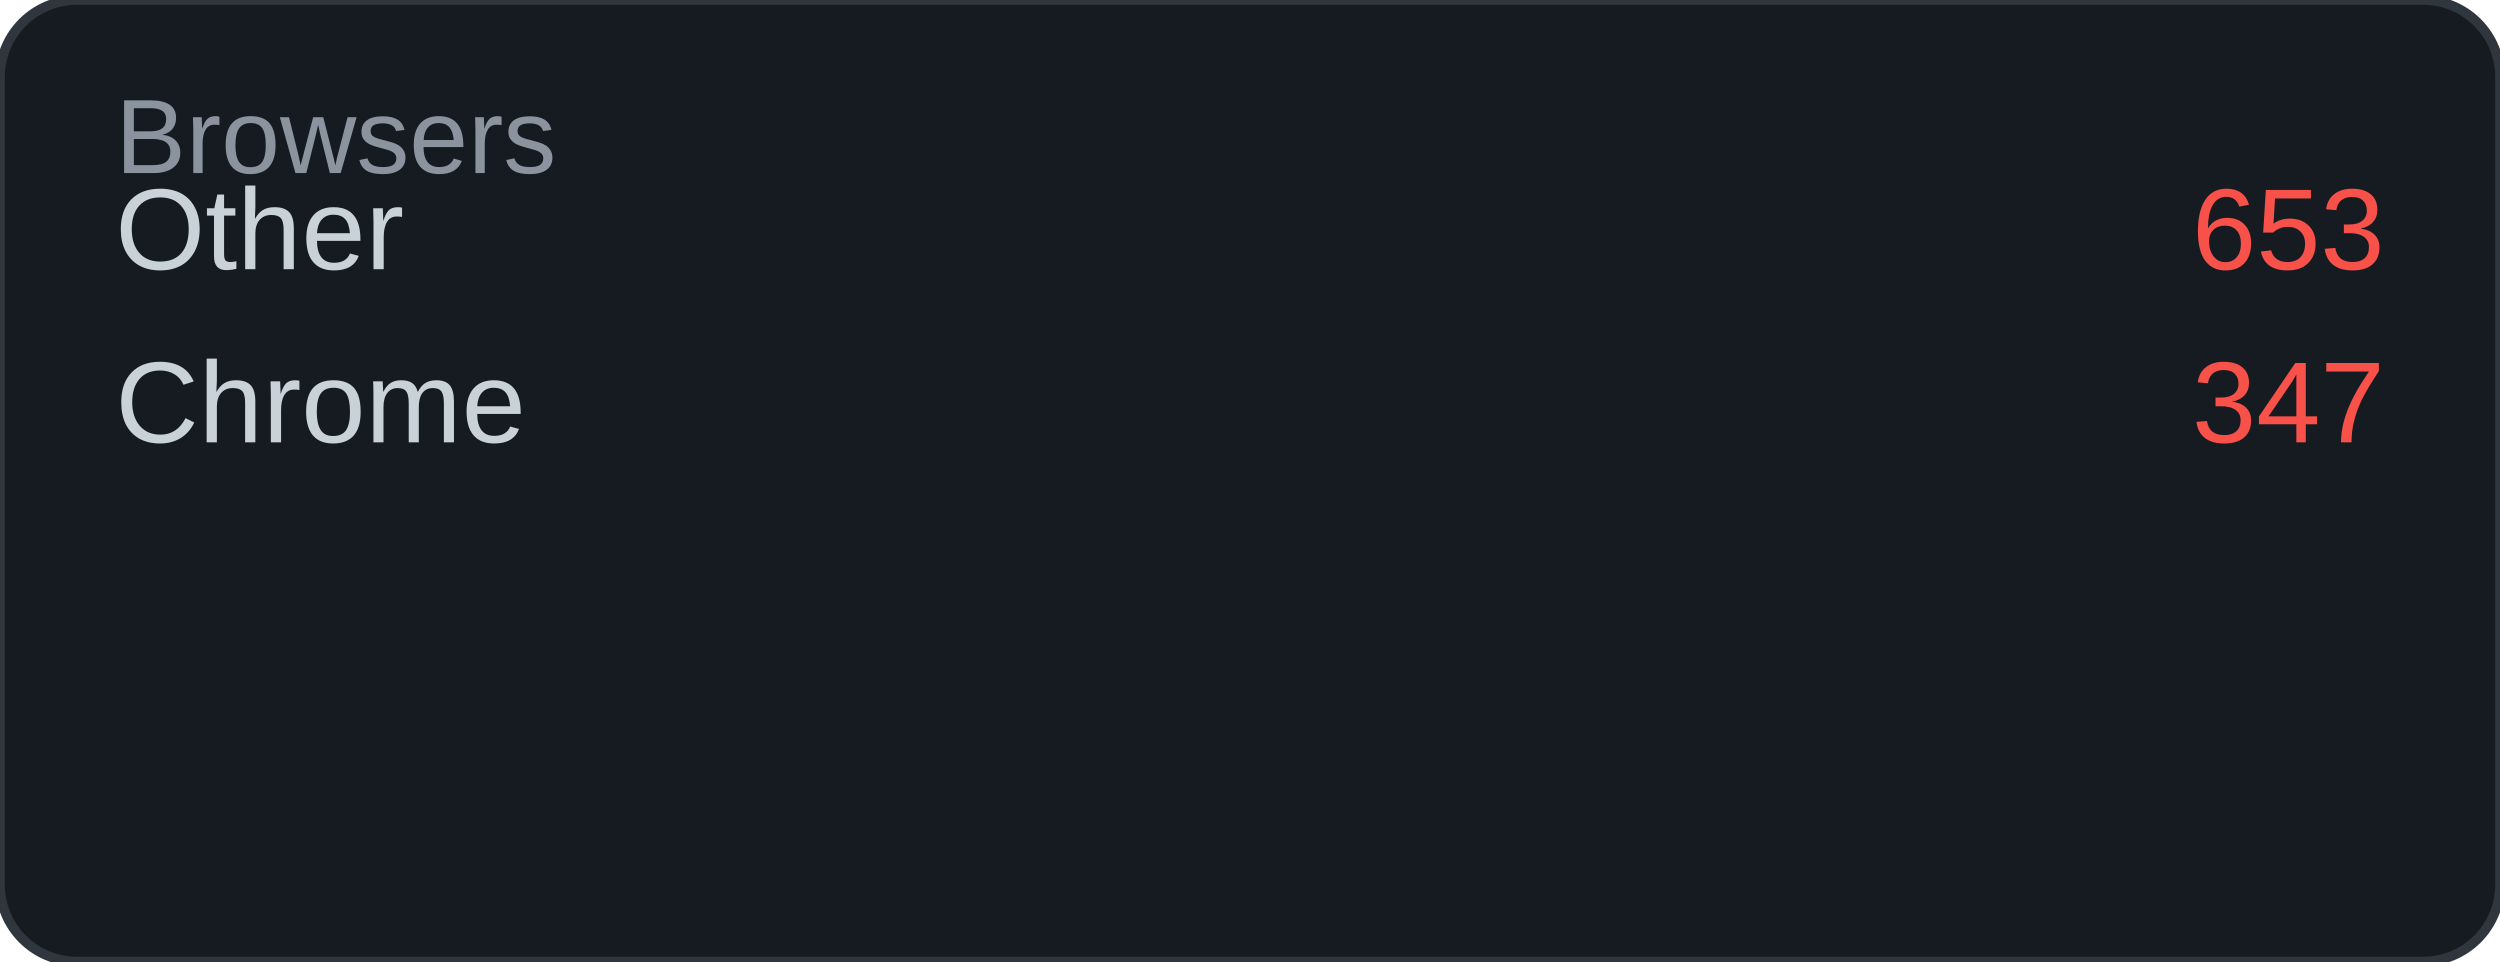
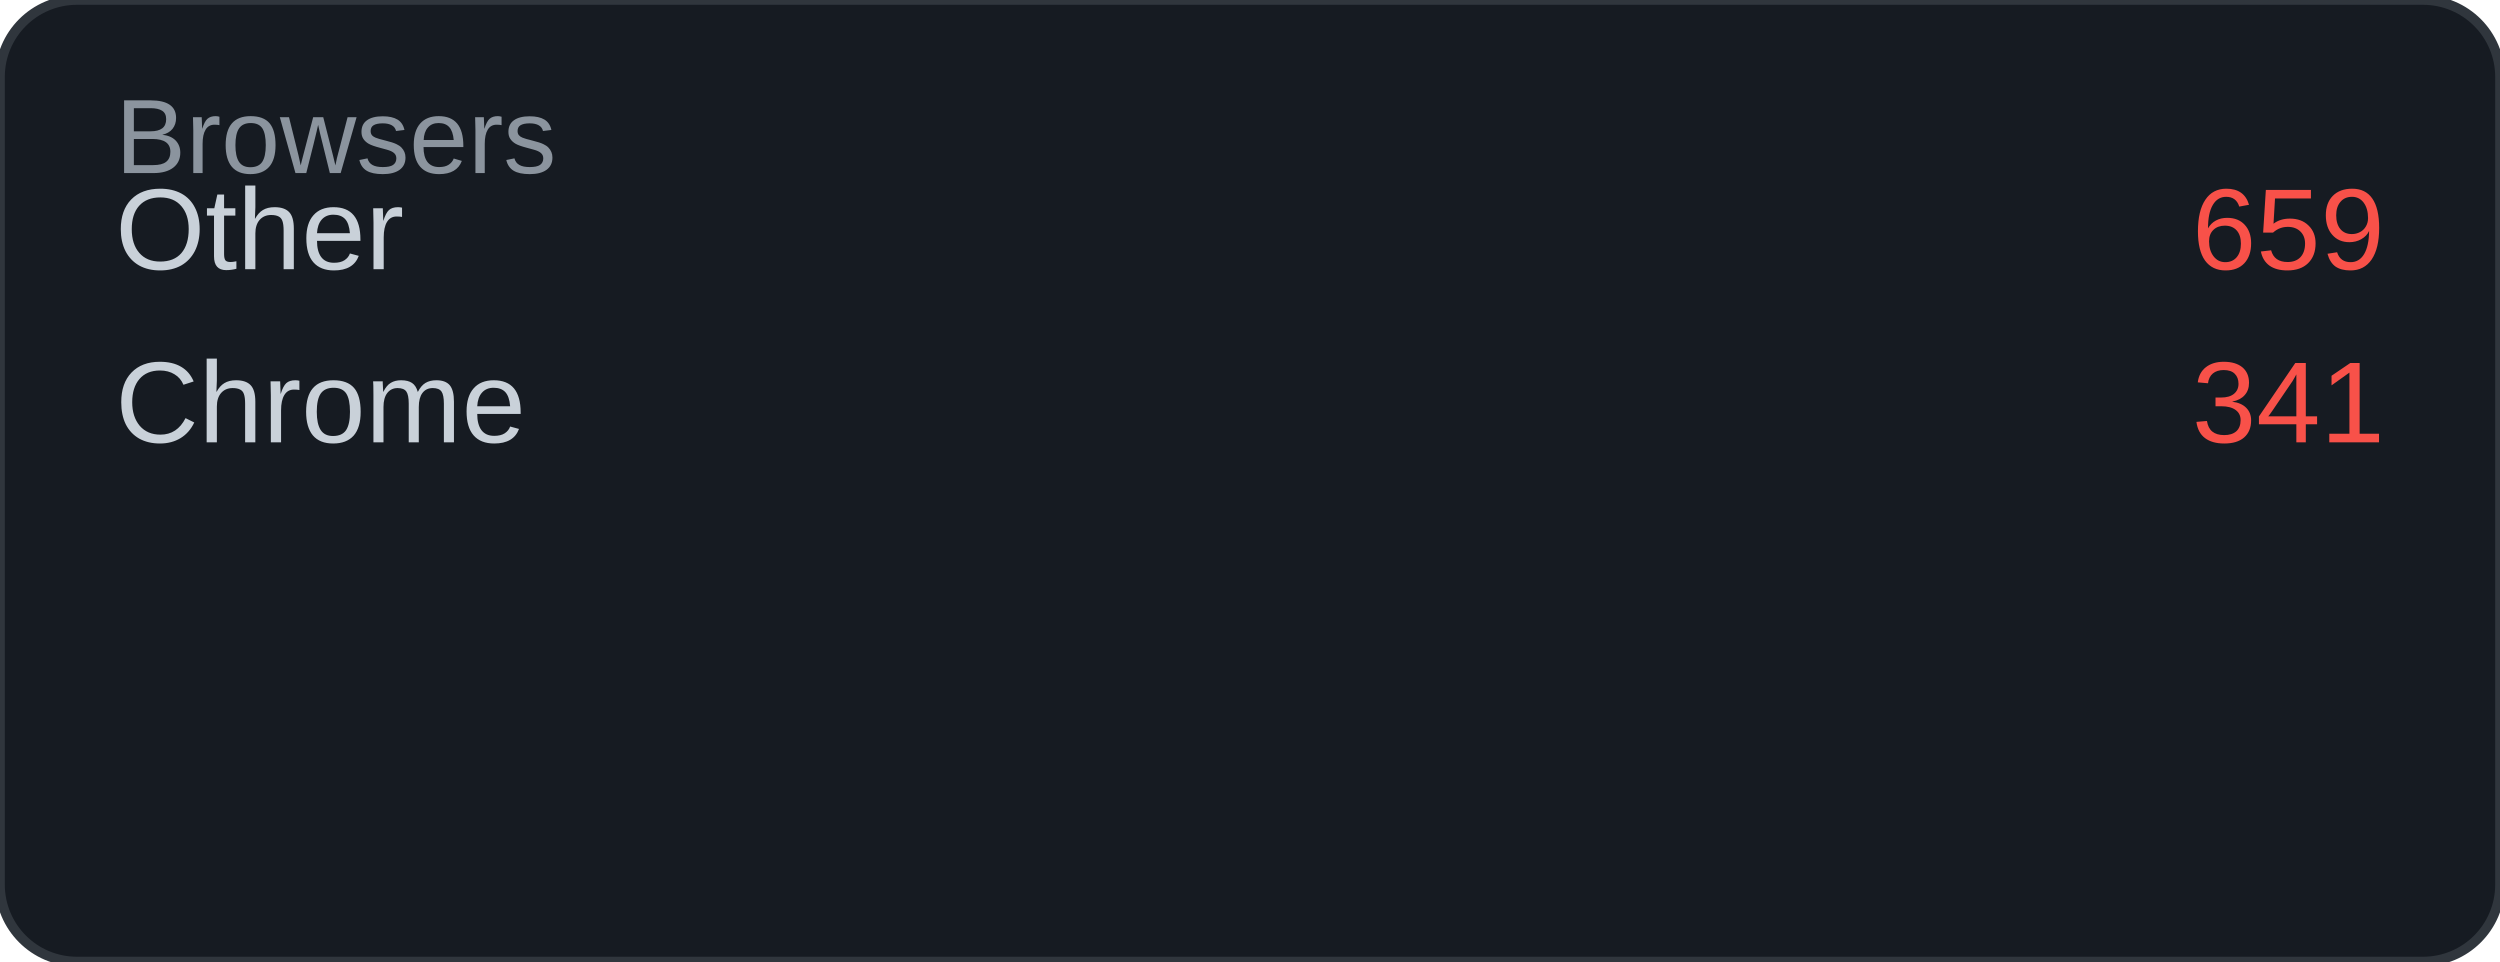
<svg xmlns="http://www.w3.org/2000/svg" width="260" height="100" viewBox="0 0 260 100">
  <rect width="260" height="100" rx="8" fill="#161b22" />
  <rect width="260" height="100" rx="8" fill="none" stroke="#30363d" stroke-width="1" />
  <text x="12" y="18" font-family="Arial, sans-serif" font-size="11" fill="#8b949e">Browsers</text>
  <text x="12" y="28" font-family="Arial, sans-serif" font-size="12" fill="#c9d1d9">Other</text>
-   <text x="248" y="28" font-family="Arial, sans-serif" font-size="12" fill="#f85149" text-anchor="end">653</text>
+   <text x="248" y="28" font-family="Arial, sans-serif" font-size="12" fill="#f85149" text-anchor="end">659</text>
  <text x="12" y="46" font-family="Arial, sans-serif" font-size="12" fill="#c9d1d9">Chrome</text>
-   <text x="248" y="46" font-family="Arial, sans-serif" font-size="12" fill="#f85149" text-anchor="end">347</text>
+   <text x="248" y="46" font-family="Arial, sans-serif" font-size="12" fill="#f85149" text-anchor="end">341</text>
</svg>
